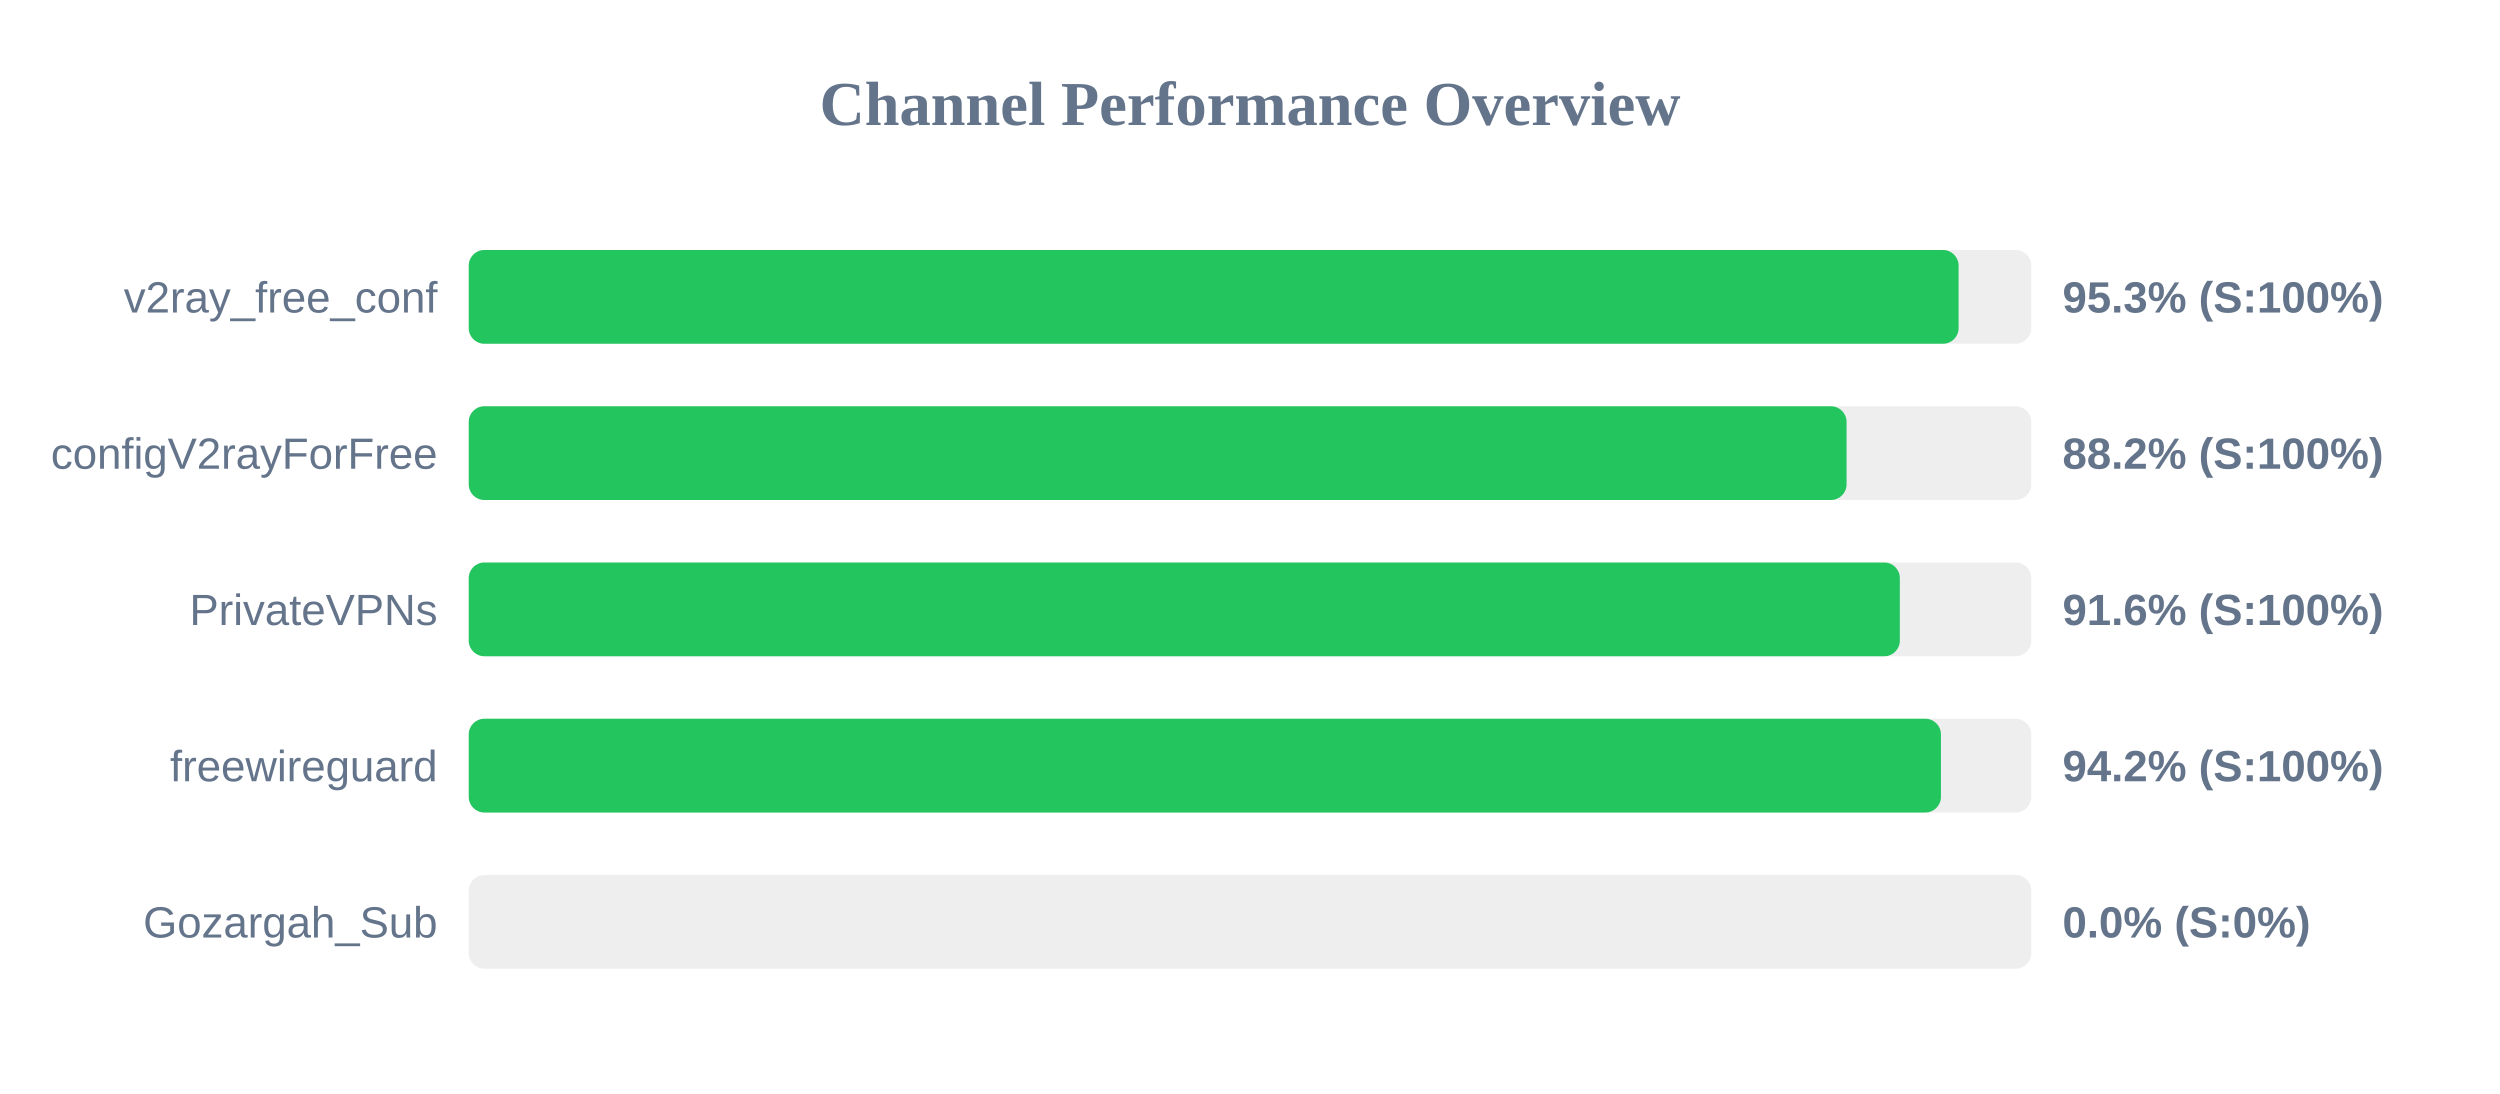
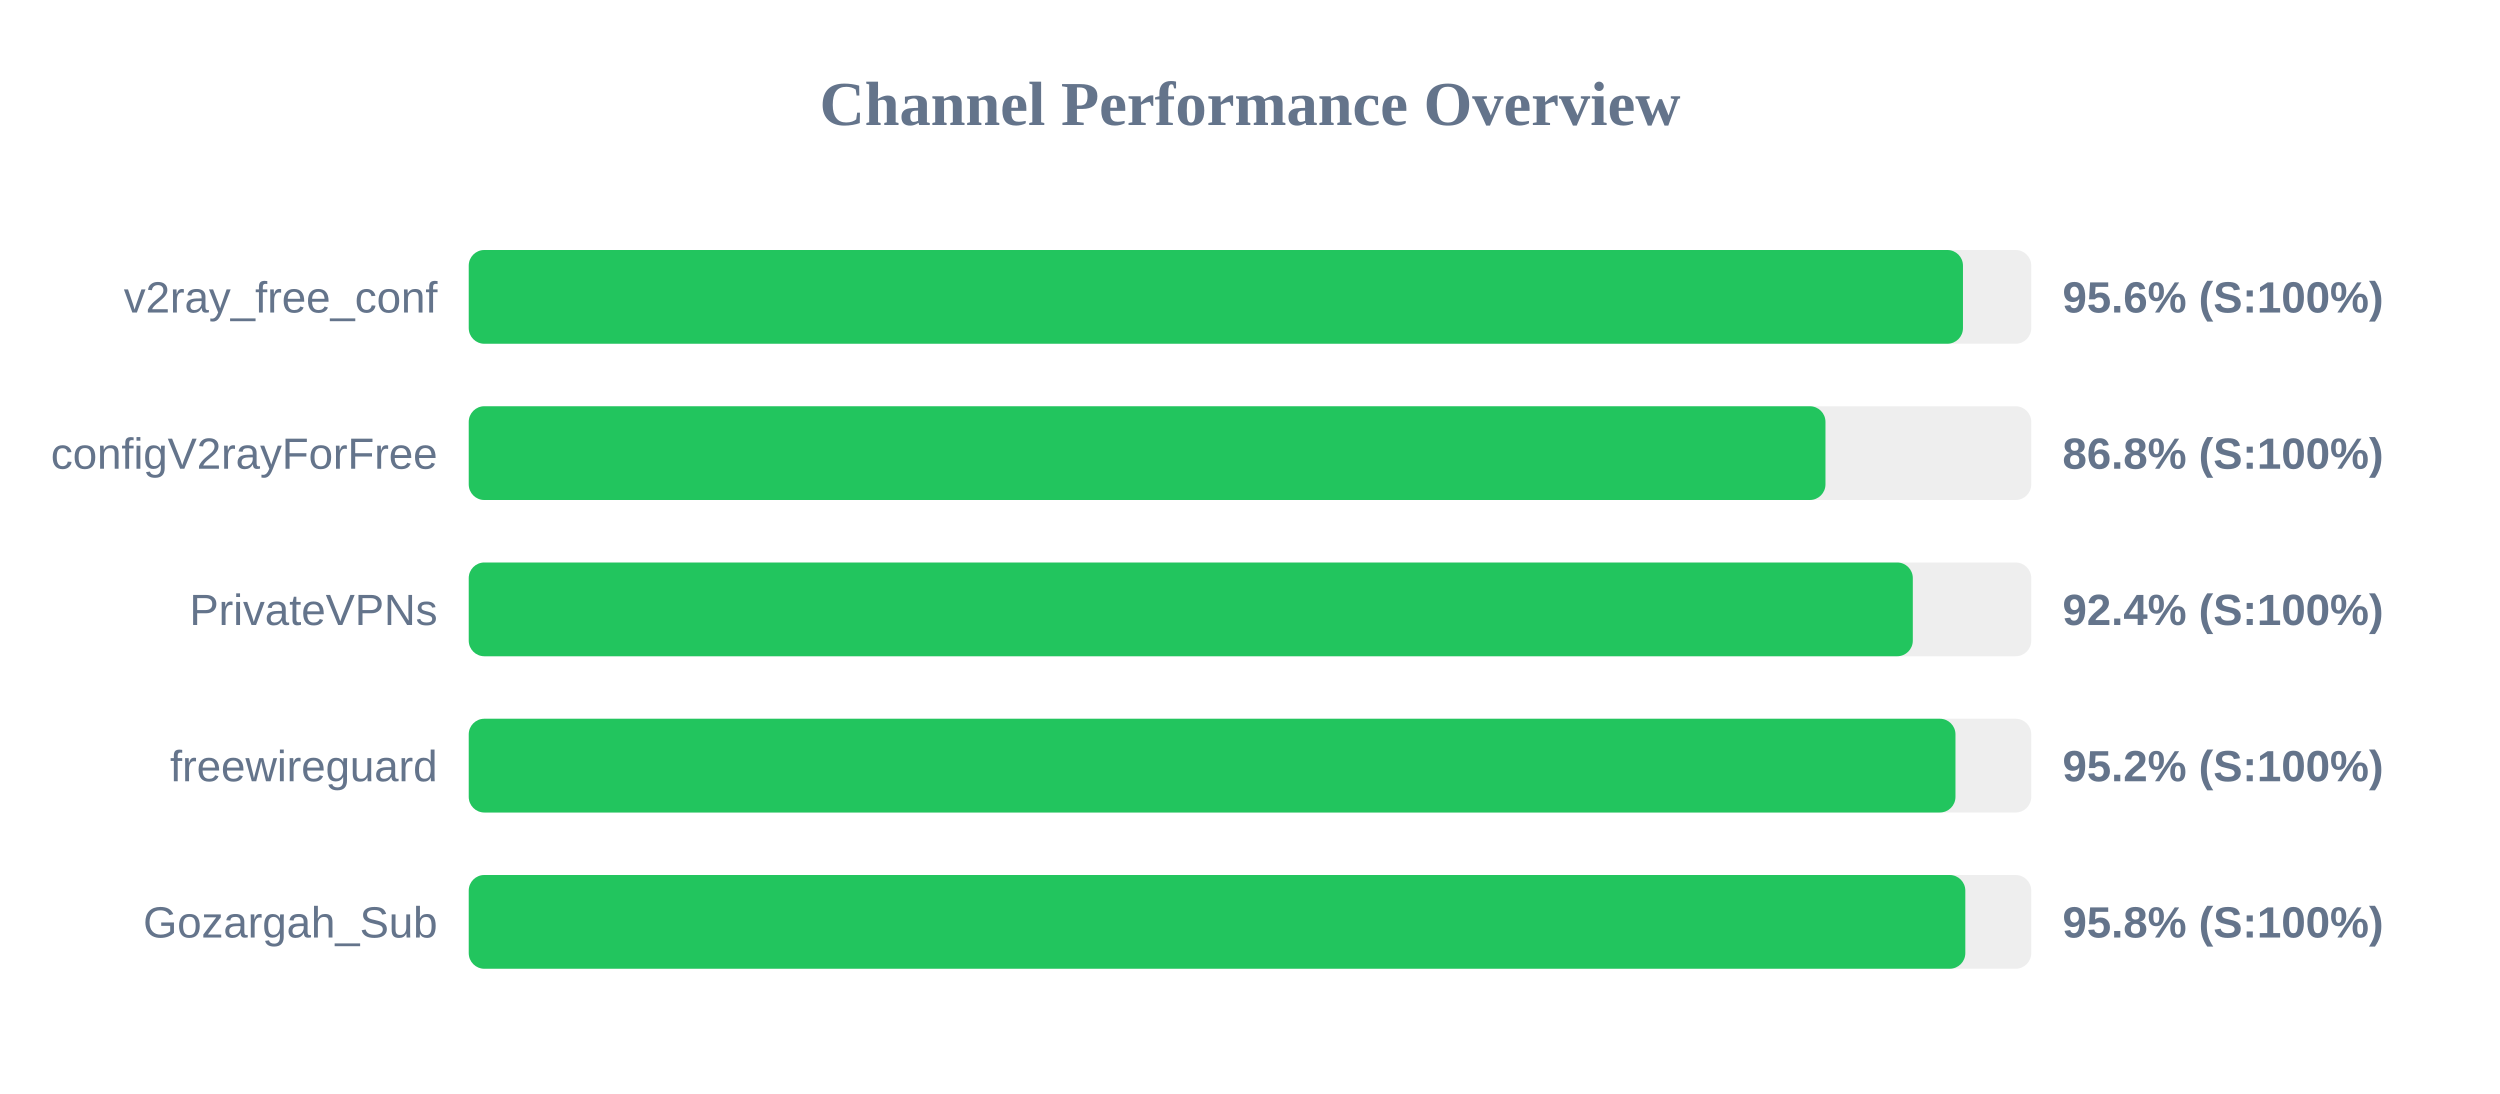
<svg xmlns="http://www.w3.org/2000/svg" width="800" height="350" version="1.1">
  <style>
        .row { font: 14px Arial; fill: #64748b; }
        .score { font: bold 14px Arial; fill: #64748b; }
    </style>
  <text x="400" y="40" text-anchor="middle" font-size="20px" font-weight="bold" fill="#64748b">Channel Performance Overview</text>
  <rect x="150" y="80" width="500" height="30" fill="#eee" rx="5" />
-   <rect x="150" y="80" width="476.75" height="30" fill="#22c55e" rx="5" />
+   <rect x="150" y="80" width="478.15" height="30" fill="#22c55e" rx="5" />
  <text x="140" y="100" text-anchor="end" class="row">v2ray_free_conf</text>
-   <text x="660" y="100" text-anchor="start" class="score">95.3% (S:100%)</text>
+   <text x="660" y="100" text-anchor="start" class="score">95.6% (S:100%)</text>
  <rect x="150" y="130" width="500" height="30" fill="#eee" rx="5" />
-   <rect x="150" y="130" width="440.9" height="30" fill="#22c55e" rx="5" />
+   <rect x="150" y="130" width="434.15" height="30" fill="#22c55e" rx="5" />
  <text x="140" y="150" text-anchor="end" class="row">configV2rayForFree</text>
-   <text x="660" y="150" text-anchor="start" class="score">88.2% (S:100%)</text>
+   <text x="660" y="150" text-anchor="start" class="score">86.8% (S:100%)</text>
  <rect x="150" y="180" width="500" height="30" fill="#eee" rx="5" />
-   <rect x="150" y="180" width="457.95" height="30" fill="#22c55e" rx="5" />
+   <rect x="150" y="180" width="462.1" height="30" fill="#22c55e" rx="5" />
  <text x="140" y="200" text-anchor="end" class="row">PrivateVPNs</text>
-   <text x="660" y="200" text-anchor="start" class="score">91.6% (S:100%)</text>
+   <text x="660" y="200" text-anchor="start" class="score">92.4% (S:100%)</text>
  <rect x="150" y="230" width="500" height="30" fill="#eee" rx="5" />
-   <rect x="150" y="230" width="471.1" height="30" fill="#22c55e" rx="5" />
+   <rect x="150" y="230" width="475.75" height="30" fill="#22c55e" rx="5" />
  <text x="140" y="250" text-anchor="end" class="row">freewireguard</text>
-   <text x="660" y="250" text-anchor="start" class="score">94.2% (S:100%)</text>
+   <text x="660" y="250" text-anchor="start" class="score">95.2% (S:100%)</text>
  <rect x="150" y="280" width="500" height="30" fill="#eee" rx="5" />
-   <rect x="150" y="280" width="0.0" height="30" fill="#ef4444" rx="5" />
+   <rect x="150" y="280" width="478.9" height="30" fill="#22c55e" rx="5" />
  <text x="140" y="300" text-anchor="end" class="row">Gozargah_Sub</text>
-   <text x="660" y="300" text-anchor="start" class="score">0.0% (S:0%)</text>
+   <text x="660" y="300" text-anchor="start" class="score">95.8% (S:100%)</text>
</svg>
